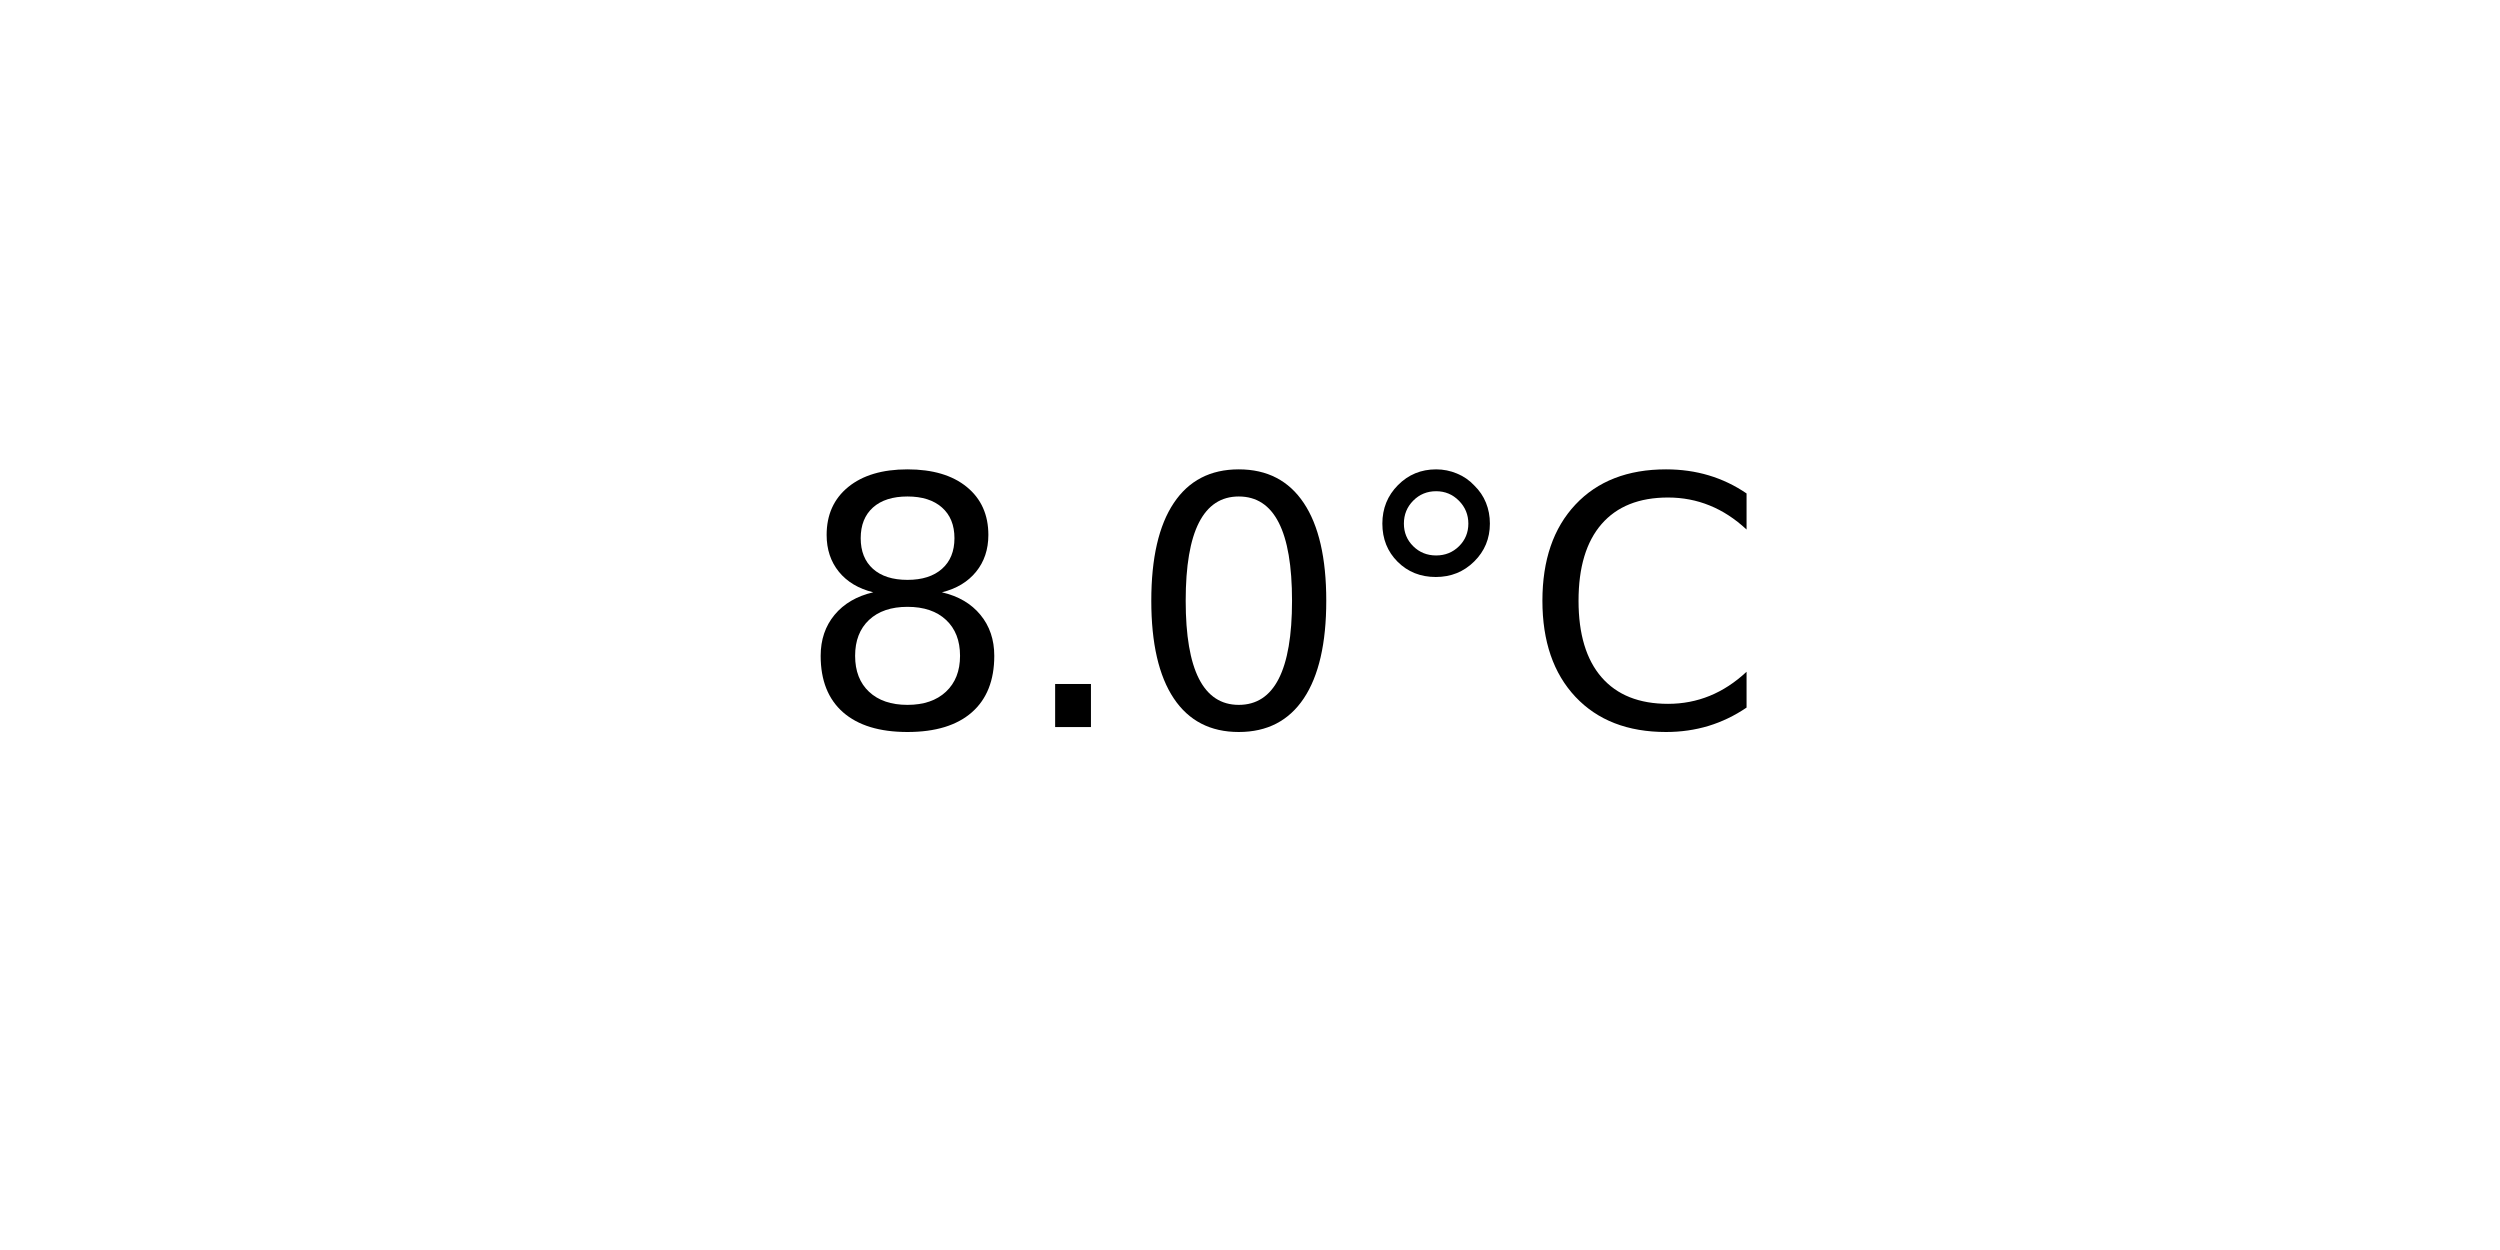
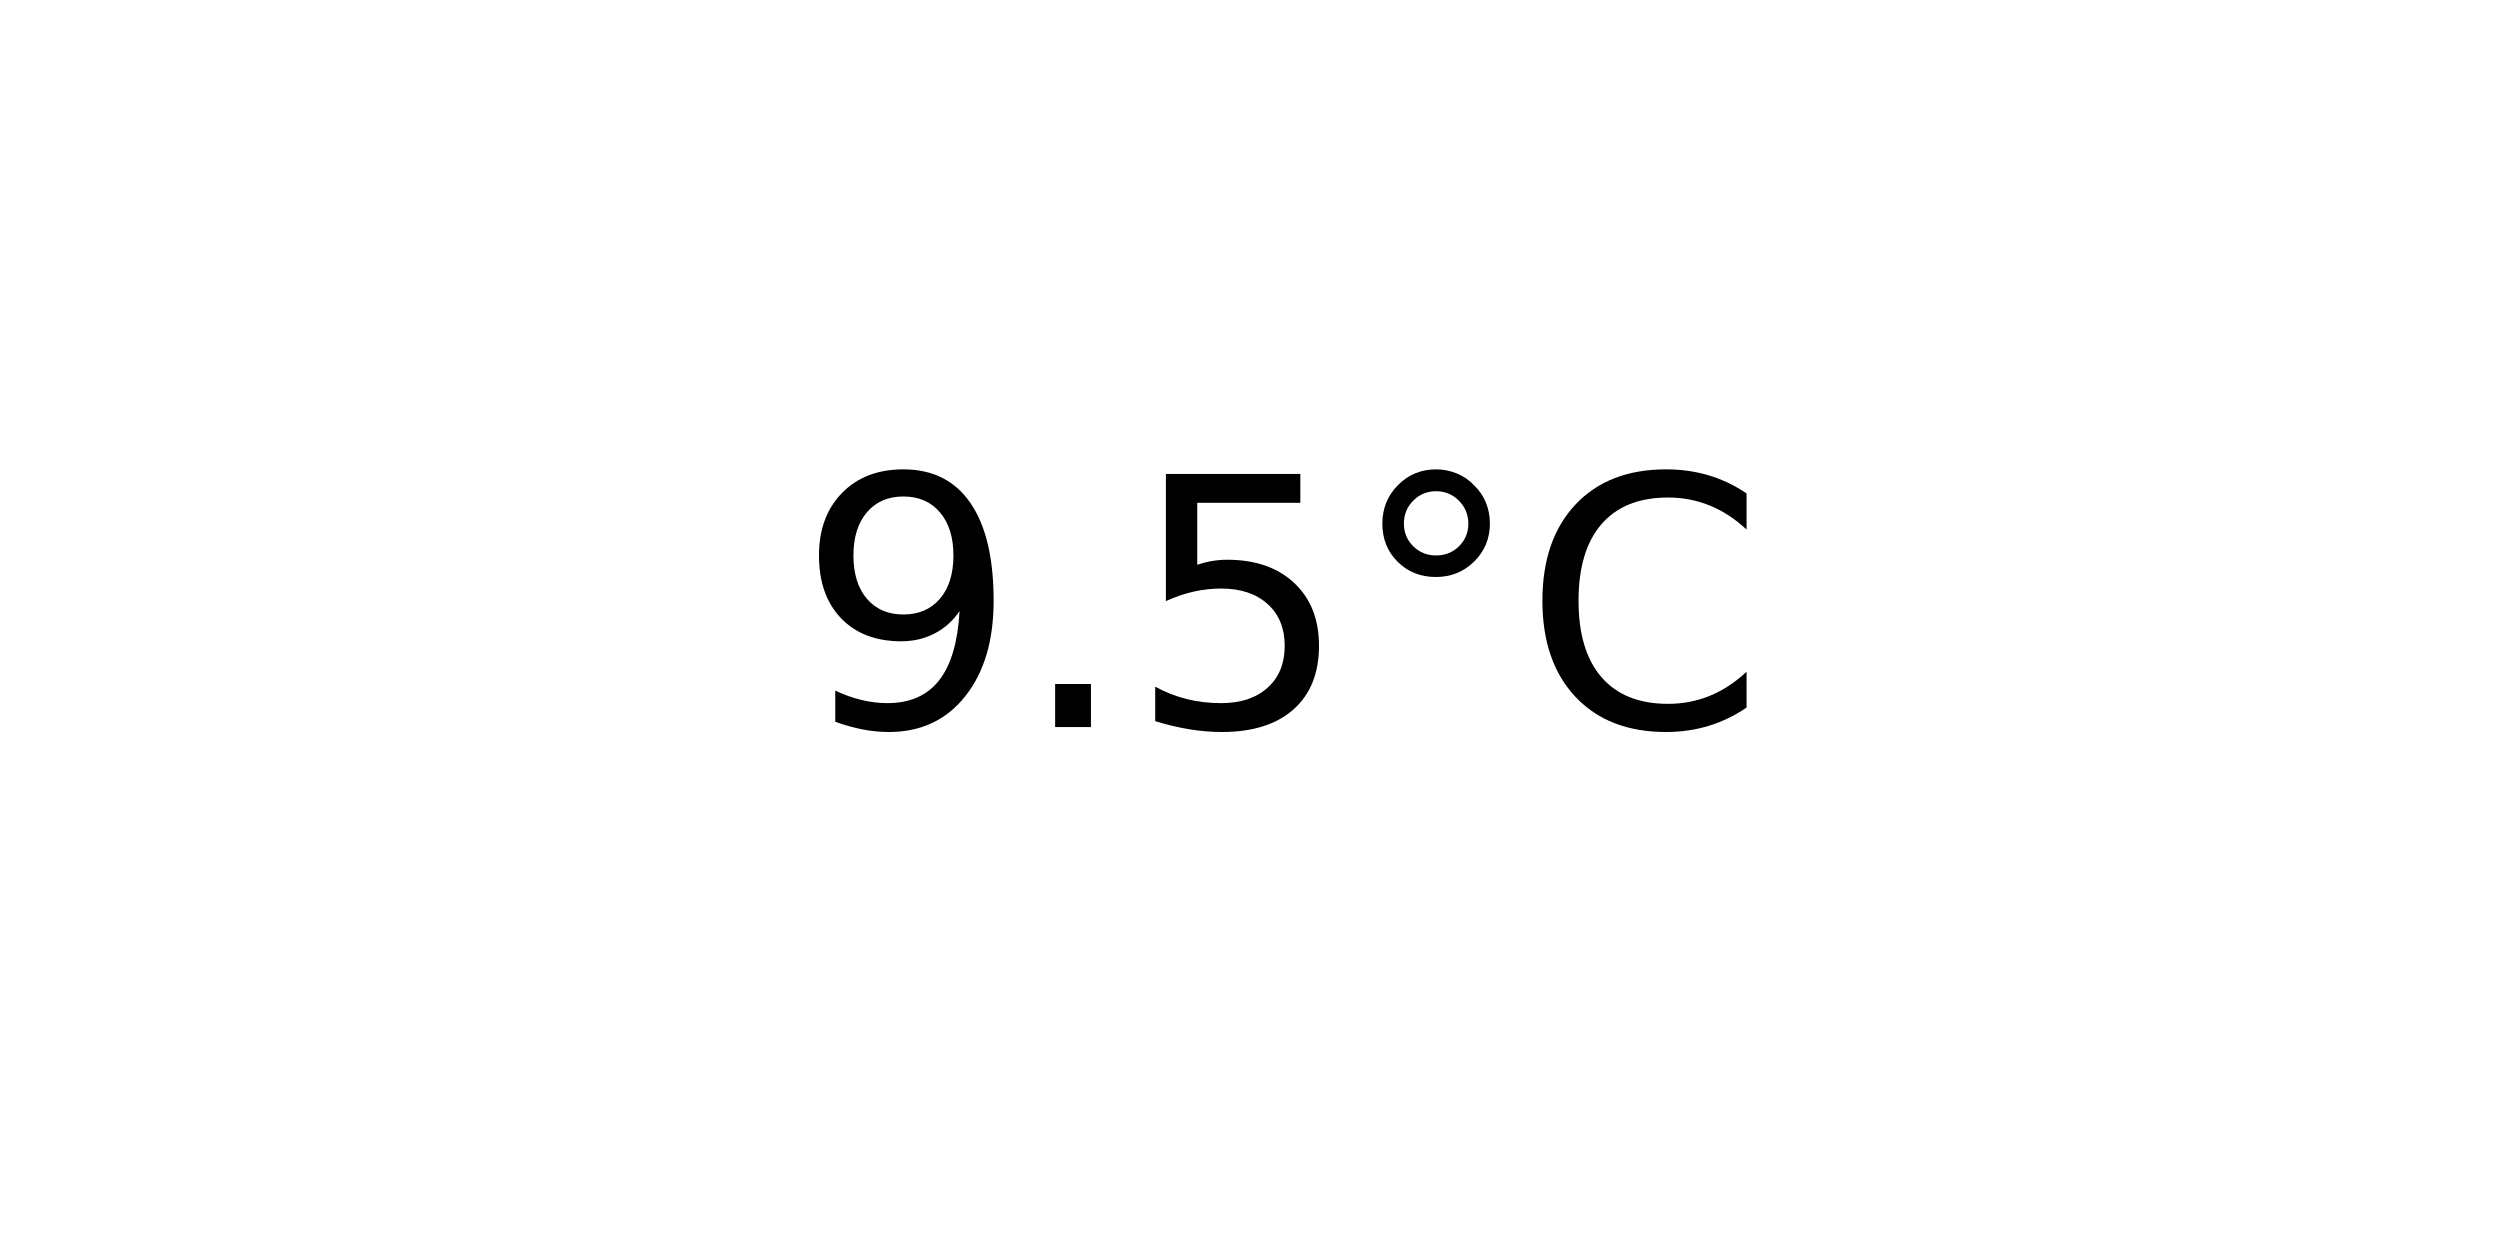
<svg xmlns="http://www.w3.org/2000/svg" xmlns:xlink="http://www.w3.org/1999/xlink" width="72pt" height="36pt" viewBox="0 0 72 36" version="1.1">
  <defs>
    <style type="text/css">*{stroke-linejoin: round; stroke-linecap: butt}</style>
  </defs>
  <g id="figure_1">
    <g id="axes_1">
      <g id="text_1">
        <g transform="translate(22.95703 20.93937) scale(0.1 -0.1)">
          <defs>
-             <path id="DejaVuSans-38" d="M 2034 2216  Q 1584 2216 1326 1975  Q 1069 1734 1069 1313  Q 1069 891 1326 650  Q 1584 409 2034 409  Q 2484 409 2743 651  Q 3003 894 3003 1313  Q 3003 1734 2745 1975  Q 2488 2216 2034 2216  z M 1403 2484  Q 997 2584 770 2862  Q 544 3141 544 3541  Q 544 4100 942 4425  Q 1341 4750 2034 4750  Q 2731 4750 3128 4425  Q 3525 4100 3525 3541  Q 3525 3141 3298 2862  Q 3072 2584 2669 2484  Q 3125 2378 3379 2068  Q 3634 1759 3634 1313  Q 3634 634 3220 271  Q 2806 -91 2034 -91  Q 1263 -91 848 271  Q 434 634 434 1313  Q 434 1759 690 2068  Q 947 2378 1403 2484  z M 1172 3481  Q 1172 3119 1398 2916  Q 1625 2713 2034 2713  Q 2441 2713 2670 2916  Q 2900 3119 2900 3481  Q 2900 3844 2670 4047  Q 2441 4250 2034 4250  Q 1625 4250 1398 4047  Q 1172 3844 1172 3481  z " transform="scale(0.015625)" />
+             <path id="DejaVuSans-39" d="M 703 97  L 703 672  Q 941 559 1184 500  Q 1428 441 1663 441  Q 2288 441 2617 861  Q 2947 1281 2994 2138  Q 2813 1869 2534 1725  Q 2256 1581 1919 1581  Q 1219 1581 811 2004  Q 403 2428 403 3163  Q 403 3881 828 4315  Q 1253 4750 1959 4750  Q 2769 4750 3195 4129  Q 3622 3509 3622 2328  Q 3622 1225 3098 567  Q 2575 -91 1691 -91  Q 1453 -91 1209 -44  Q 966 3 703 97  z M 1959 2075  Q 2384 2075 2632 2365  Q 2881 2656 2881 3163  Q 2881 3666 2632 3958  Q 2384 4250 1959 4250  Q 1534 4250 1286 3958  Q 1038 3666 1038 3163  Q 1038 2656 1286 2365  Q 1534 2075 1959 2075  z " transform="scale(0.015625)" />
            <path id="DejaVuSans-2e" d="M 684 794  L 1344 794  L 1344 0  L 684 0  L 684 794  z " transform="scale(0.015625)" />
-             <path id="DejaVuSans-30" d="M 2034 4250  Q 1547 4250 1301 3770  Q 1056 3291 1056 2328  Q 1056 1369 1301 889  Q 1547 409 2034 409  Q 2525 409 2770 889  Q 3016 1369 3016 2328  Q 3016 3291 2770 3770  Q 2525 4250 2034 4250  z M 2034 4750  Q 2819 4750 3233 4129  Q 3647 3509 3647 2328  Q 3647 1150 3233 529  Q 2819 -91 2034 -91  Q 1250 -91 836 529  Q 422 1150 422 2328  Q 422 3509 836 4129  Q 1250 4750 2034 4750  z " transform="scale(0.015625)" />
+             <path id="DejaVuSans-35" d="M 691 4666  L 3169 4666  L 3169 4134  L 1269 4134  L 1269 2991  Q 1406 3038 1543 3061  Q 1681 3084 1819 3084  Q 2600 3084 3056 2656  Q 3513 2228 3513 1497  Q 3513 744 3044 326  Q 2575 -91 1722 -91  Q 1428 -91 1123 -41  Q 819 9 494 109  L 494 744  Q 775 591 1075 516  Q 1375 441 1709 441  Q 2250 441 2565 725  Q 2881 1009 2881 1497  Q 2881 1984 2565 2268  Q 2250 2553 1709 2553  Q 1456 2553 1204 2497  Q 953 2441 691 2322  L 691 4666  z " transform="scale(0.015625)" />
            <path id="DejaVuSans-b0" d="M 1600 4347  Q 1350 4347 1178 4173  Q 1006 4000 1006 3750  Q 1006 3503 1178 3333  Q 1350 3163 1600 3163  Q 1850 3163 2022 3333  Q 2194 3503 2194 3750  Q 2194 3997 2020 4172  Q 1847 4347 1600 4347  z M 1600 4750  Q 1800 4750 1984 4673  Q 2169 4597 2303 4453  Q 2447 4313 2519 4134  Q 2591 3956 2591 3750  Q 2591 3338 2302 3052  Q 2013 2766 1594 2766  Q 1172 2766 890 3047  Q 609 3328 609 3750  Q 609 4169 896 4459  Q 1184 4750 1600 4750  z " transform="scale(0.015625)" />
            <path id="DejaVuSans-43" d="M 4122 4306  L 4122 3641  Q 3803 3938 3442 4084  Q 3081 4231 2675 4231  Q 1875 4231 1450 3742  Q 1025 3253 1025 2328  Q 1025 1406 1450 917  Q 1875 428 2675 428  Q 3081 428 3442 575  Q 3803 722 4122 1019  L 4122 359  Q 3791 134 3420 21  Q 3050 -91 2638 -91  Q 1578 -91 968 557  Q 359 1206 359 2328  Q 359 3453 968 4101  Q 1578 4750 2638 4750  Q 3056 4750 3426 4639  Q 3797 4528 4122 4306  z " transform="scale(0.015625)" />
          </defs>
-           <use xlink:href="#DejaVuSans-38" />
+           <use xlink:href="#DejaVuSans-39" />
          <use xlink:href="#DejaVuSans-2e" x="63.623" />
-           <use xlink:href="#DejaVuSans-30" x="95.41" />
+           <use xlink:href="#DejaVuSans-35" x="95.41" />
          <use xlink:href="#DejaVuSans-b0" x="159.033" />
          <use xlink:href="#DejaVuSans-43" x="209.033" />
        </g>
      </g>
    </g>
  </g>
</svg>
